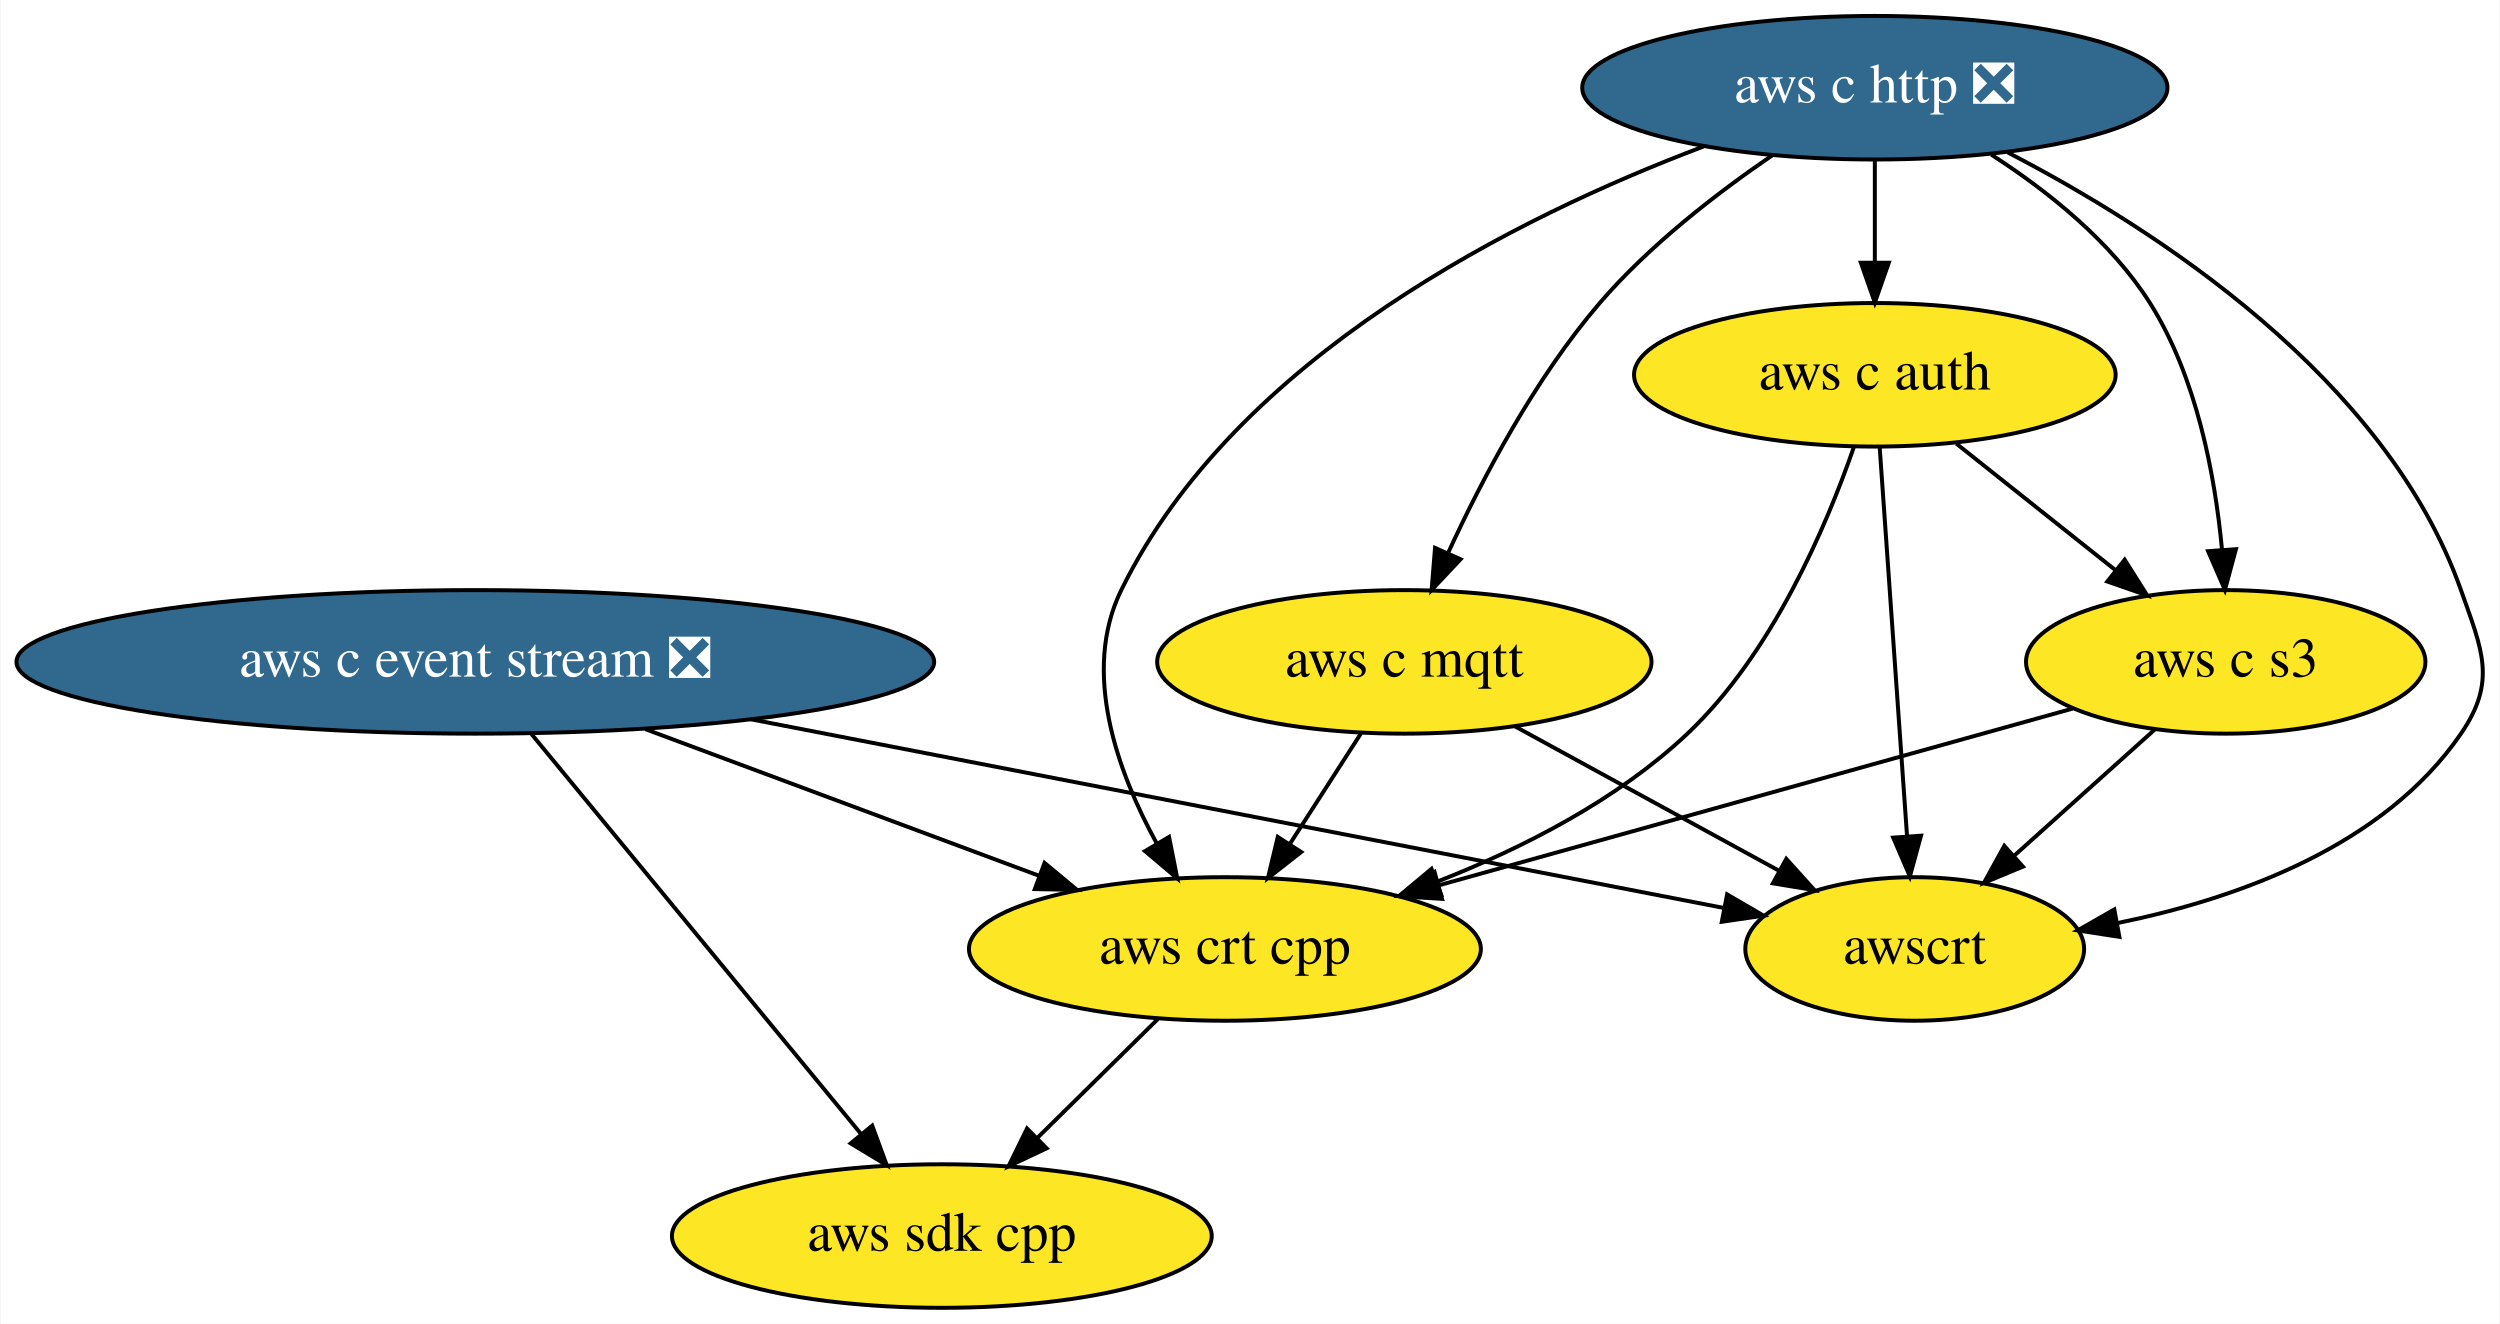
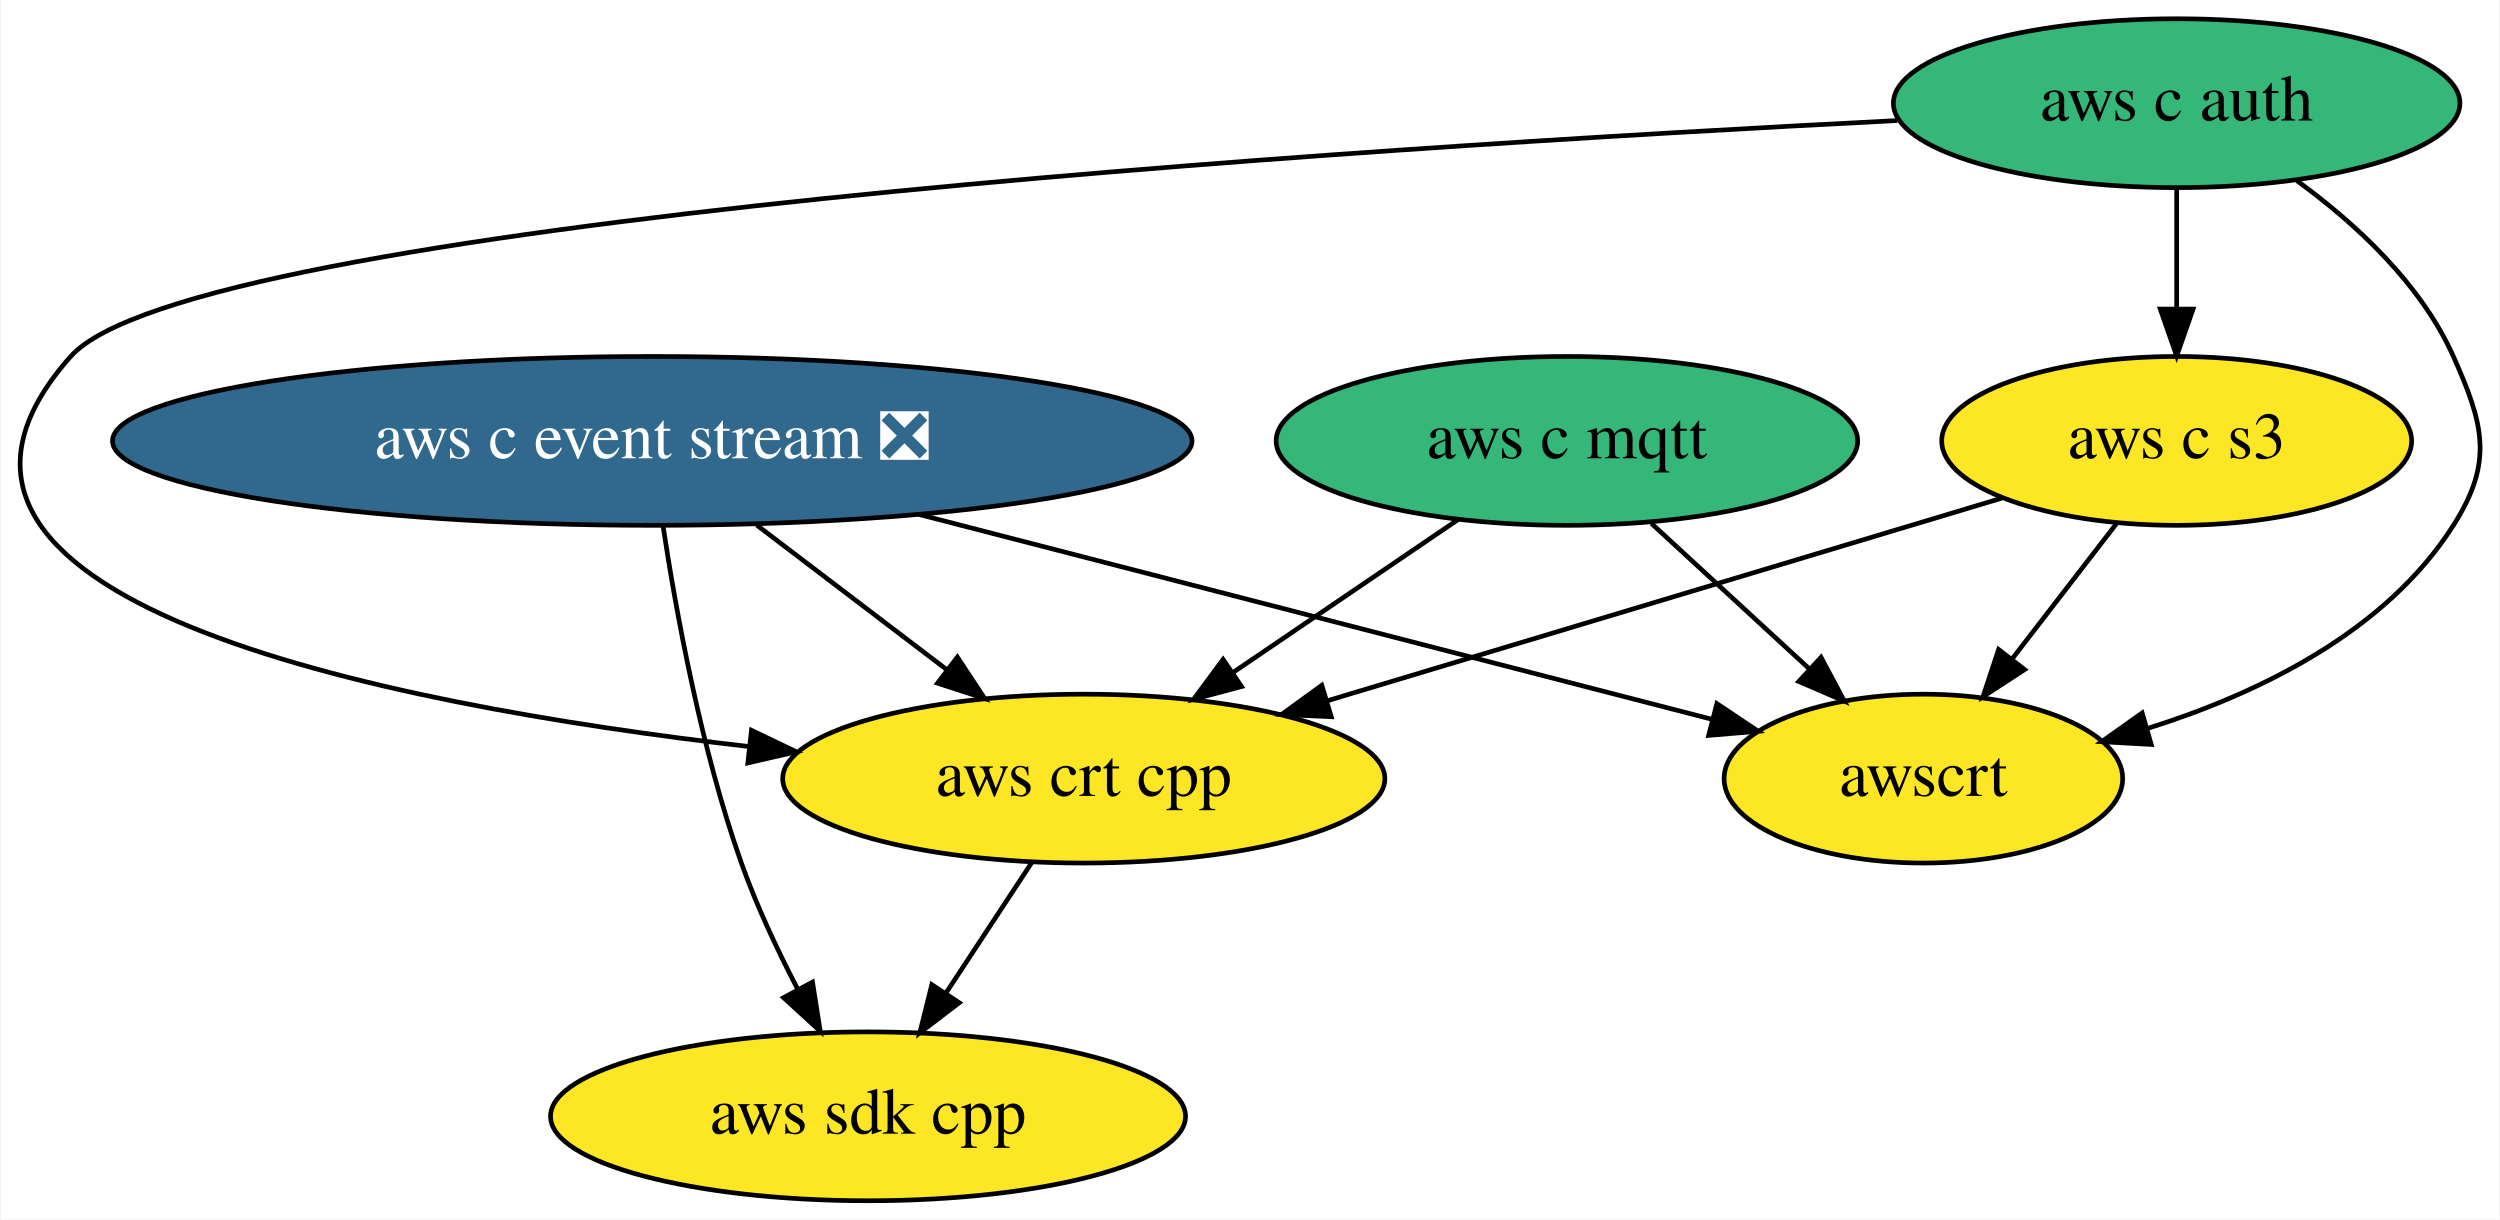
- <svg xmlns="http://www.w3.org/2000/svg" xmlns:xlink="http://www.w3.org/1999/xlink" width="627pt" height="332pt" viewBox="0.00 0.00 626.66 332.00">
-   <g id="graph0" class="graph" transform="scale(1 1) rotate(0) translate(4 328)">
-     <polygon fill="white" stroke="transparent" points="-4,4 -4,-328 622.66,-328 622.66,4 -4,4" />
+ <svg xmlns="http://www.w3.org/2000/svg" xmlns:xlink="http://www.w3.org/1999/xlink" width="533pt" height="260pt" viewBox="0.00 0.00 532.71 260.00">
+   <g id="graph0" class="graph" transform="scale(1 1) rotate(0) translate(4 256)">
+     <polygon fill="white" stroke="transparent" points="-4,4 -4,-256 528.71,-256 528.71,4 -4,4" />
    <g id="node1" class="node">
      <g id="a_node1">
        <a xlink:href="https://github.com/conda-forge/aws-sdk-cpp-feedstock" xlink:title="aws sdk cpp">
-           <ellipse fill="#fde725" stroke="black" cx="232.04" cy="-18" rx="67.69" ry="18" />
-           <text text-anchor="middle" x="232.04" y="-14.3" font-family="Times,serif" font-size="14.00">aws sdk cpp</text>
+           <ellipse fill="#fde725" stroke="black" cx="180.92" cy="-18" rx="67.69" ry="18" />
+           <text text-anchor="middle" x="180.92" y="-14.3" font-family="Times,serif" font-size="14.00">aws sdk cpp</text>
        </a>
      </g>
    </g>
    <g id="node2" class="node">
      <g id="a_node2">
        <a xlink:href="https://github.com/conda-forge/aws-c-event-stream-feedstock/pull/70" xlink:title="aws c event stream ❎">
-           <ellipse fill="#31688e" stroke="black" cx="115.04" cy="-162" rx="115.08" ry="18" />
-           <text text-anchor="middle" x="115.04" y="-158.3" font-family="Times,serif" font-size="14.00" fill="white">aws c event stream ❎</text>
+           <ellipse fill="#31688e" stroke="black" cx="134.92" cy="-162" rx="115.08" ry="18" />
+           <text text-anchor="middle" x="134.92" y="-158.3" font-family="Times,serif" font-size="14.00" fill="white">aws c event stream ❎</text>
        </a>
      </g>
    </g>
    <g id="edge2" class="edge">
-       <path fill="none" stroke="black" d="M129.15,-143.87C149.73,-118.9 188.09,-72.35 211.71,-43.68" />
-       <polygon fill="black" stroke="black" points="214.58,-45.69 218.24,-35.75 209.18,-41.24 214.58,-45.69" />
+       <path fill="none" stroke="black" d="M137.21,-143.91C139.96,-125.72 145.31,-96.27 153.92,-72 157.13,-62.95 161.57,-53.48 165.93,-45.09" />
+       <polygon fill="black" stroke="black" points="169.08,-46.62 170.73,-36.16 162.91,-43.3 169.08,-46.62" />
    </g>
-     <g id="node6" class="node">
-       <g id="a_node6">
+     <g id="node5" class="node">
+       <g id="a_node5">
        <a xlink:href="https://github.com/conda-forge/aws-crt-cpp-feedstock" xlink:title="aws crt cpp">
-           <ellipse fill="#fde725" stroke="black" cx="303.04" cy="-90" rx="64.19" ry="18" />
-           <text text-anchor="middle" x="303.04" y="-86.3" font-family="Times,serif" font-size="14.00">aws crt cpp</text>
+           <ellipse fill="#fde725" stroke="black" cx="226.92" cy="-90" rx="64.19" ry="18" />
+           <text text-anchor="middle" x="226.92" y="-86.3" font-family="Times,serif" font-size="14.00">aws crt cpp</text>
        </a>
      </g>
    </g>
    <g id="edge1" class="edge">
-       <path fill="none" stroke="black" d="M157.7,-145.12C187.12,-134.16 226.23,-119.6 256.47,-108.34" />
-       <polygon fill="black" stroke="black" points="257.8,-111.58 265.95,-104.81 255.36,-105.02 257.8,-111.58" />
+       <path fill="none" stroke="black" d="M157.19,-144.05C169.32,-134.83 184.48,-123.29 197.56,-113.34" />
+       <polygon fill="black" stroke="black" points="199.96,-115.91 205.8,-107.07 195.73,-110.34 199.96,-115.91" />
    </g>
-     <g id="node8" class="node">
-       <g id="a_node8">
+     <g id="node7" class="node">
+       <g id="a_node7">
        <a xlink:href="https://github.com/conda-forge/awscrt-feedstock" xlink:title="awscrt">
-           <ellipse fill="#fde725" stroke="black" cx="476.04" cy="-90" rx="42.49" ry="18" />
-           <text text-anchor="middle" x="476.04" y="-86.3" font-family="Times,serif" font-size="14.00">awscrt</text>
+           <ellipse fill="#fde725" stroke="black" cx="405.92" cy="-90" rx="42.49" ry="18" />
+           <text text-anchor="middle" x="405.92" y="-86.3" font-family="Times,serif" font-size="14.00">awscrt</text>
        </a>
      </g>
    </g>
    <g id="edge3" class="edge">
-       <path fill="none" stroke="black" d="M184.22,-147.59C255.78,-133.71 365.64,-112.41 428.16,-100.28" />
-       <polygon fill="black" stroke="black" points="428.99,-103.69 438.14,-98.35 427.66,-96.82 428.99,-103.69" />
+       <path fill="none" stroke="black" d="M191.73,-146.33C242.05,-133.33 314.53,-114.61 360.92,-102.62" />
+       <polygon fill="black" stroke="black" points="361.89,-105.99 370.7,-100.1 360.14,-99.21 361.89,-105.99" />
    </g>
    <g id="node3" class="node">
      <g id="a_node3">
-         <a xlink:href="https://github.com/conda-forge/aws-c-http-feedstock/pull/56" xlink:title="aws c http ❎">
-           <ellipse fill="#31688e" stroke="black" cx="466.04" cy="-306" rx="73.39" ry="18" />
-           <text text-anchor="middle" x="466.04" y="-302.3" font-family="Times,serif" font-size="14.00" fill="white">aws c http ❎</text>
-         </a>
-       </g>
-     </g>
-     <g id="node4" class="node">
-       <g id="a_node4">
        <a xlink:href="https://github.com/conda-forge/aws-c-mqtt-feedstock" xlink:title="aws c mqtt">
-           <ellipse fill="#fde725" stroke="black" cx="348.04" cy="-162" rx="61.99" ry="18" />
-           <text text-anchor="middle" x="348.04" y="-158.3" font-family="Times,serif" font-size="14.00">aws c mqtt</text>
-         </a>
-       </g>
-     </g>
-     <g id="edge5" class="edge">
-       <path fill="none" stroke="black" d="M440.32,-289.05C426.35,-279.5 409.44,-266.44 397.04,-252 380.8,-233.08 367.55,-207.92 358.95,-189.18" />
-       <polygon fill="black" stroke="black" points="362.14,-187.74 354.88,-180.03 355.74,-190.59 362.14,-187.74" />
-     </g>
-     <g id="node5" class="node">
-       <g id="a_node5">
-         <a xlink:href="https://github.com/conda-forge/aws-c-auth-feedstock" xlink:title="aws c auth">
-           <ellipse fill="#fde725" stroke="black" cx="466.04" cy="-234" rx="60.39" ry="18" />
-           <text text-anchor="middle" x="466.04" y="-230.3" font-family="Times,serif" font-size="14.00">aws c auth</text>
+           <ellipse fill="#35b779" stroke="black" cx="329.92" cy="-162" rx="61.99" ry="18" />
+           <text text-anchor="middle" x="329.92" y="-158.3" font-family="Times,serif" font-size="14.00">aws c mqtt</text>
        </a>
      </g>
    </g>
    <g id="edge4" class="edge">
-       <path fill="none" stroke="black" d="M466.04,-287.7C466.04,-279.98 466.04,-270.71 466.04,-262.11" />
-       <polygon fill="black" stroke="black" points="469.54,-262.1 466.04,-252.1 462.54,-262.1 469.54,-262.1" />
+       <path fill="none" stroke="black" d="M306.81,-145.29C292.59,-135.63 274.19,-123.12 258.62,-112.55" />
+       <polygon fill="black" stroke="black" points="260.55,-109.63 250.32,-106.9 256.62,-115.41 260.55,-109.63" />
+     </g>
+     <g id="edge5" class="edge">
+       <path fill="none" stroke="black" d="M347.93,-144.41C357.96,-135.17 370.59,-123.54 381.5,-113.49" />
+       <polygon fill="black" stroke="black" points="384.1,-115.86 389.08,-106.51 379.35,-110.71 384.1,-115.86" />
+     </g>
+     <g id="node4" class="node">
+       <g id="a_node4">
+         <a xlink:href="https://github.com/conda-forge/aws-c-auth-feedstock" xlink:title="aws c auth">
+           <ellipse fill="#35b779" stroke="black" cx="459.92" cy="-234" rx="60.39" ry="18" />
+           <text text-anchor="middle" x="459.92" y="-230.3" font-family="Times,serif" font-size="14.00">aws c auth</text>
+         </a>
+       </g>
    </g>
    <g id="edge7" class="edge">
-       <path fill="none" stroke="black" d="M423.05,-291.25C376.73,-273.78 305.8,-238.63 277.04,-180 267.03,-159.6 275.97,-134.64 286,-116.35" />
-       <polygon fill="black" stroke="black" points="289.03,-118.1 291.09,-107.7 283,-114.54 289.03,-118.1" />
+       <path fill="none" stroke="black" d="M400.37,-230.3C284.19,-224.42 36.38,-208.64 10.92,-180 -35.08,-128.25 76.3,-105.95 155.64,-96.82" />
+       <polygon fill="black" stroke="black" points="156.07,-100.3 165.63,-95.72 155.3,-93.34 156.07,-100.3" />
    </g>
-     <g id="node7" class="node">
-       <g id="a_node7">
+     <g id="node6" class="node">
+       <g id="a_node6">
        <a xlink:href="https://github.com/conda-forge/aws-c-s3-feedstock" xlink:title="aws c s3">
-           <ellipse fill="#fde725" stroke="black" cx="554.04" cy="-162" rx="50.09" ry="18" />
-           <text text-anchor="middle" x="554.04" y="-158.3" font-family="Times,serif" font-size="14.00">aws c s3</text>
+           <ellipse fill="#fde725" stroke="black" cx="459.92" cy="-162" rx="50.09" ry="18" />
+           <text text-anchor="middle" x="459.92" y="-158.3" font-family="Times,serif" font-size="14.00">aws c s3</text>
        </a>
      </g>
    </g>
    <g id="edge6" class="edge">
-       <path fill="none" stroke="black" d="M495.23,-289.22C509.34,-280.14 525.28,-267.46 535.04,-252 546.74,-233.46 551.34,-208.87 553.1,-190.23" />
-       <polygon fill="black" stroke="black" points="556.6,-190.27 553.84,-180.04 549.62,-189.76 556.6,-190.27" />
+       <path fill="none" stroke="black" d="M459.92,-215.7C459.92,-207.98 459.92,-198.71 459.92,-190.11" />
+       <polygon fill="black" stroke="black" points="463.42,-190.1 459.92,-180.1 456.42,-190.1 463.42,-190.1" />
    </g>
    <g id="edge8" class="edge">
-       <path fill="none" stroke="black" d="M499.24,-289.83C536.52,-270.54 594.27,-233.23 613.04,-180 618.36,-164.91 622.09,-157.2 613.04,-144 593.8,-115.93 557.41,-102.73 526.96,-96.51" />
-       <polygon fill="black" stroke="black" points="527.37,-93.03 516.9,-94.66 526.1,-99.91 527.37,-93.03" />
+       <path fill="none" stroke="black" d="M485.56,-217.47C498.13,-208.31 512.02,-195.47 518.92,-180 525.44,-165.39 527.5,-157.5 518.92,-144 504.52,-121.34 477.58,-108.19 453.62,-100.67" />
+       <polygon fill="black" stroke="black" points="454.5,-97.28 443.92,-97.87 452.56,-104 454.5,-97.28" />
    </g>
    <g id="edge9" class="edge">
-       <path fill="none" stroke="black" d="M337.15,-144.05C331.78,-135.71 325.21,-125.49 319.27,-116.25" />
-       <polygon fill="black" stroke="black" points="322.18,-114.31 313.83,-107.79 316.3,-118.09 322.18,-114.31" />
+       <path fill="none" stroke="black" d="M215.79,-72.05C210.3,-63.71 203.59,-53.49 197.51,-44.25" />
+       <polygon fill="black" stroke="black" points="200.37,-42.22 191.95,-35.79 194.52,-46.07 200.37,-42.22" />
    </g>
    <g id="edge10" class="edge">
-       <path fill="none" stroke="black" d="M375.81,-145.81C395.28,-135.16 421.43,-120.87 442.13,-109.55" />
-       <polygon fill="black" stroke="black" points="443.83,-112.6 450.92,-104.74 440.47,-106.46 443.83,-112.6" />
-     </g>
-     <g id="edge12" class="edge">
-       <path fill="none" stroke="black" d="M460.76,-215.82C453.95,-196.19 440.38,-164.15 419.04,-144 401.45,-127.39 377.74,-115.3 356.35,-106.91" />
-       <polygon fill="black" stroke="black" points="357.3,-103.53 346.71,-103.3 354.85,-110.08 357.3,-103.53" />
+       <path fill="none" stroke="black" d="M422.74,-149.83C383.8,-138.13 322.35,-119.67 278.68,-106.55" />
+       <polygon fill="black" stroke="black" points="279.68,-103.19 269.09,-103.67 277.66,-109.9 279.68,-103.19" />
    </g>
    <g id="edge11" class="edge">
-       <path fill="none" stroke="black" d="M486.45,-216.76C498.28,-207.36 513.34,-195.38 526.24,-185.12" />
-       <polygon fill="black" stroke="black" points="528.7,-187.63 534.35,-178.67 524.34,-182.15 528.7,-187.63" />
-     </g>
-     <g id="edge13" class="edge">
-       <path fill="none" stroke="black" d="M467.25,-215.87C468.95,-191.67 472.08,-147.21 474.11,-118.39" />
-       <polygon fill="black" stroke="black" points="477.62,-118.41 474.83,-108.19 470.64,-117.92 477.62,-118.41" />
-     </g>
-     <g id="edge14" class="edge">
-       <path fill="none" stroke="black" d="M286.21,-72.41C277.19,-63.52 265.93,-52.41 256.01,-42.63" />
-       <polygon fill="black" stroke="black" points="258.32,-40 248.75,-35.47 253.41,-44.98 258.32,-40" />
-     </g>
-     <g id="edge15" class="edge">
-       <path fill="none" stroke="black" d="M515.65,-150.29C473.21,-138.46 404.55,-119.31 356.78,-105.99" />
-       <polygon fill="black" stroke="black" points="357.49,-102.55 346.92,-103.24 355.61,-109.3 357.49,-102.55" />
-     </g>
-     <g id="edge16" class="edge">
-       <path fill="none" stroke="black" d="M536.34,-145.12C525.9,-135.74 512.51,-123.73 501.01,-113.41" />
-       <polygon fill="black" stroke="black" points="503.18,-110.65 493.4,-106.58 498.51,-115.86 503.18,-110.65" />
+       <path fill="none" stroke="black" d="M447.12,-144.41C440.47,-135.78 432.2,-125.06 424.82,-115.5" />
+       <polygon fill="black" stroke="black" points="427.51,-113.25 418.63,-107.47 421.96,-117.53 427.51,-113.25" />
    </g>
  </g>
</svg>
